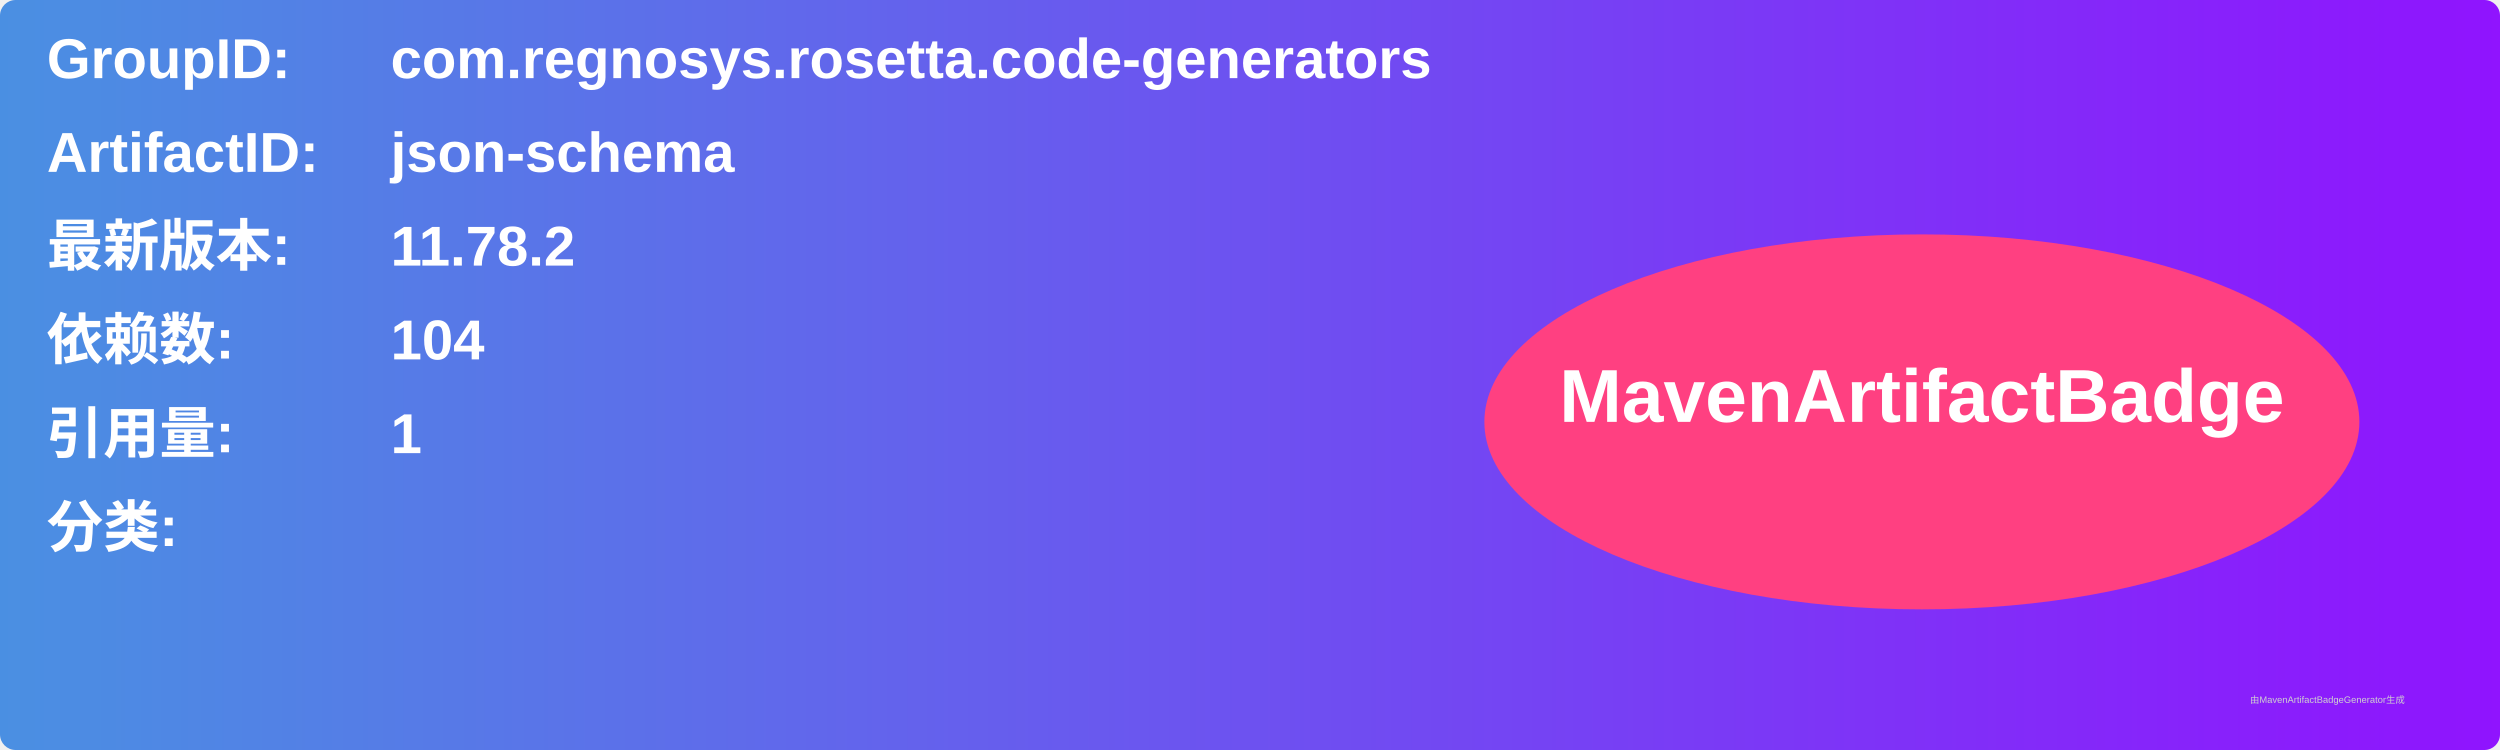
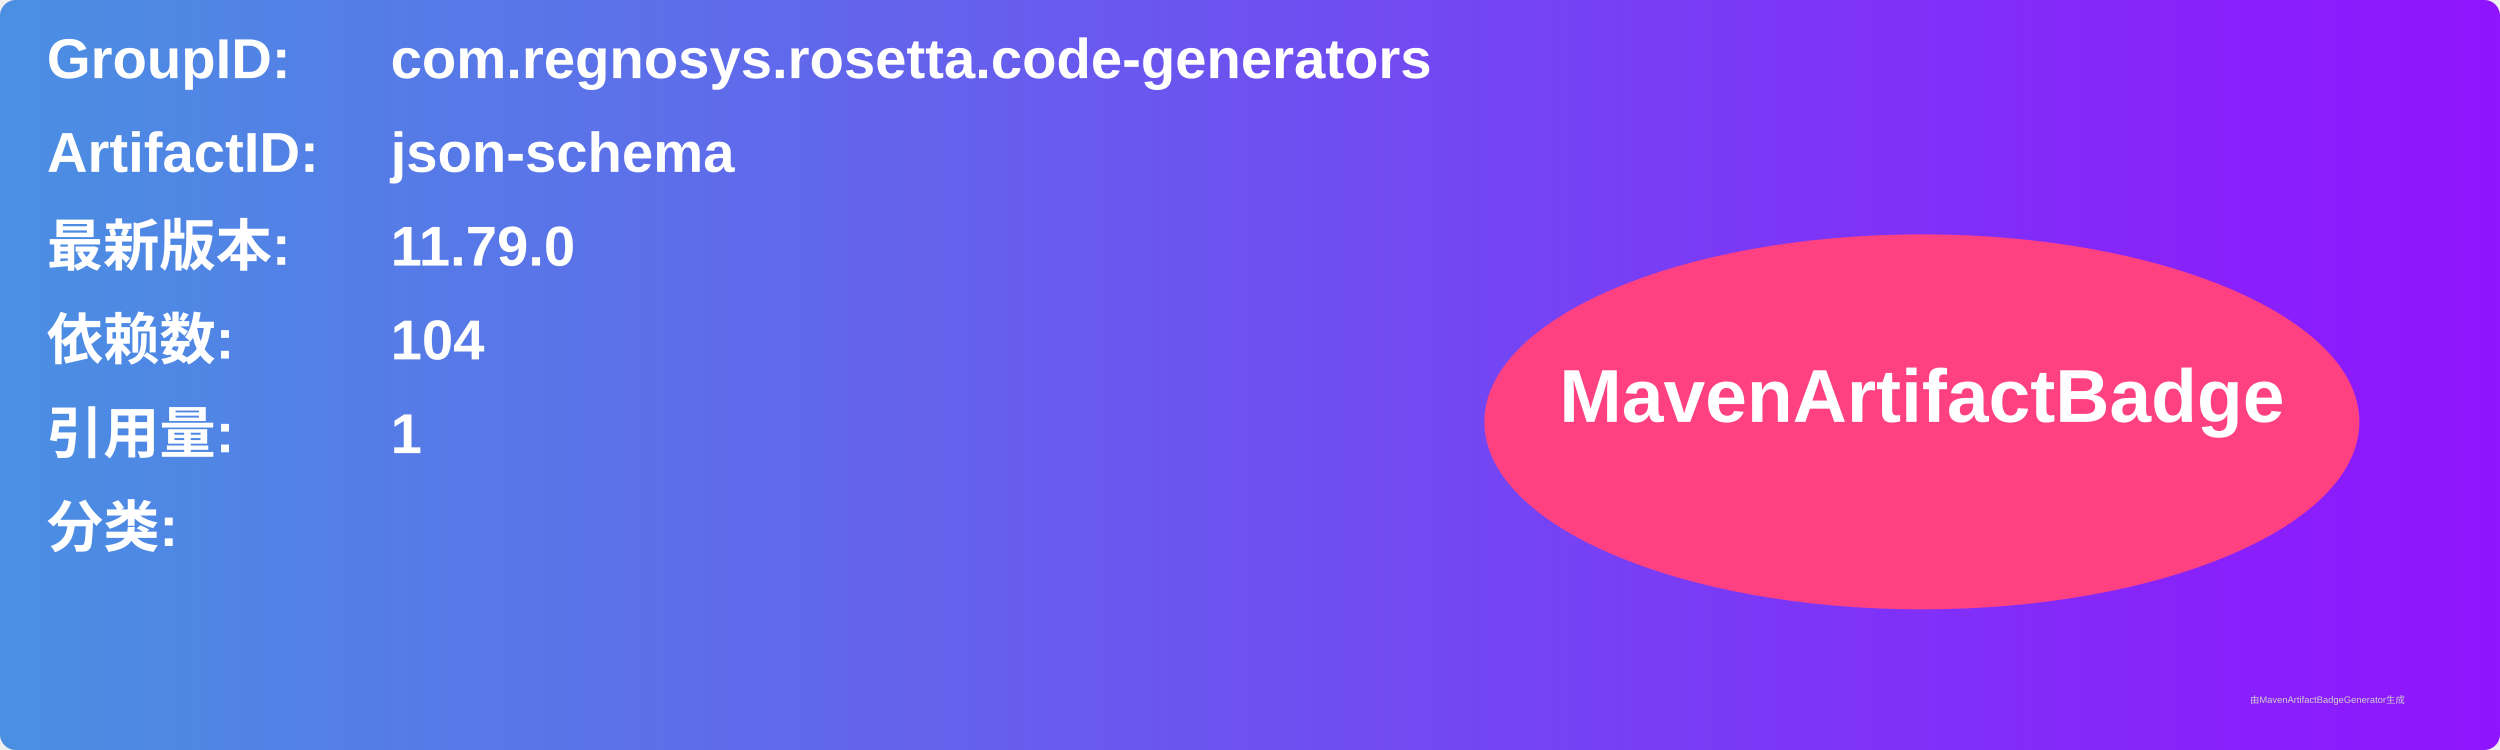
<svg xmlns="http://www.w3.org/2000/svg" width="800" height="240" viewBox="0 0 800 240">
  <linearGradient id="grad" x1="0%" y1="0%" x2="100%" y2="0%">
    <stop offset="0%" stop-color="#4a90e2" />
    <stop offset="100%" stop-color="#9013fe" />
  </linearGradient>
  <rect width="100%" height="100%" rx="5" ry="5" fill="url(#grad)" />
  <g transform="translate(15, 15)">
    <text x="0" y="10" font-family="Arial" font-size="18" fill="white" font-weight="bold" width="260">GroupID:</text>
    <text x="110" y="10" font-family="Arial" font-size="18" fill="white" font-weight="bold" width="460">com.regnosys.rosetta.code-generators</text>
    <text x="0" y="40" font-family="Arial" font-size="18" fill="white" font-weight="bold" width="260">ArtifactID:</text>
    <text x="110" y="40" font-family="Arial" font-size="18" fill="white" font-weight="bold" width="460">json-schema</text>
    <text x="0" y="70" font-family="Arial" font-size="18" fill="white" font-weight="bold">最新版本:</text>
    <text x="110" y="70" font-family="Arial" font-size="18" fill="white" font-weight="bold">
-       <tspan font-weight="bold">11.78.2</tspan>
+       <tspan font-weight="bold">11.79.0</tspan>
    </text>
    <text x="0" y="100" font-family="Arial" font-size="18" fill="white" font-weight="bold">依赖数: </text>
    <text x="110" y="100" font-family="Arial" font-size="18" fill="white">
      <tspan font-weight="bold">104</tspan>
    </text>
    <text x="0" y="130" font-family="Arial" font-size="18" fill="white" font-weight="bold">引用量: </text>
    <text x="110" y="130" font-family="Arial" font-size="18" fill="white">
      <tspan font-weight="bold">1</tspan>
    </text>
    <text x="0" y="160" font-family="Arial" font-size="18" fill="white" font-weight="bold">分类:</text>
    <text x="10" y="190" font-family="Arial" font-size="10" fill="white">
      <tspan font-weight="bold" />
    </text>
    <ellipse cx="600" cy="120" rx="140" ry="60" fill="#ff4081" />
    <text x="600" y="120" text-anchor="middle" font-family="Arial" font-size="24" fill="white" font-weight="bold">MavenArtifactBadge</text>
  </g>
  <text x="720" y="225" font-family="Arial" font-size="3" fill="#d0d0d0">由MavenArtifactBadgeGenerator生成</text>
</svg>
